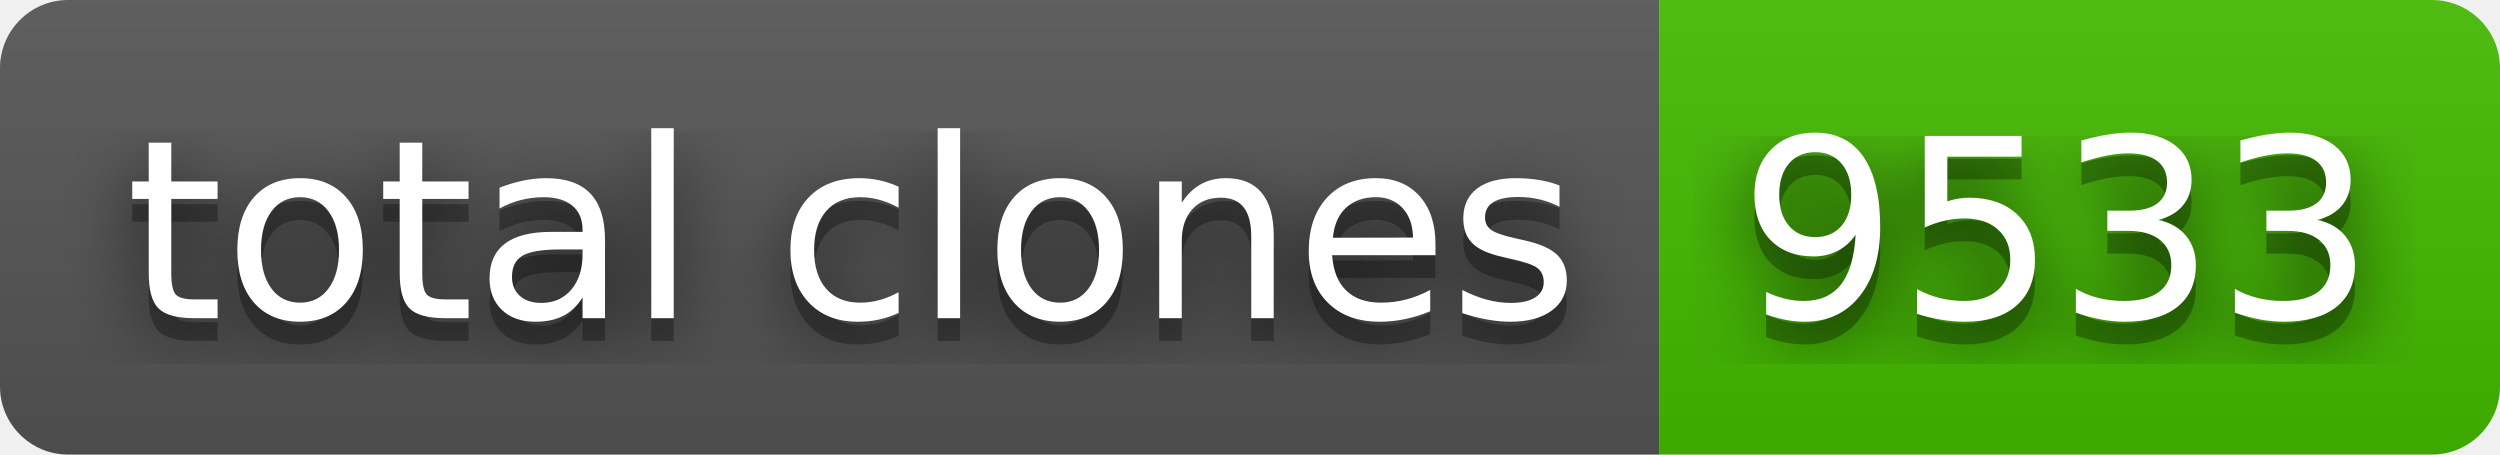
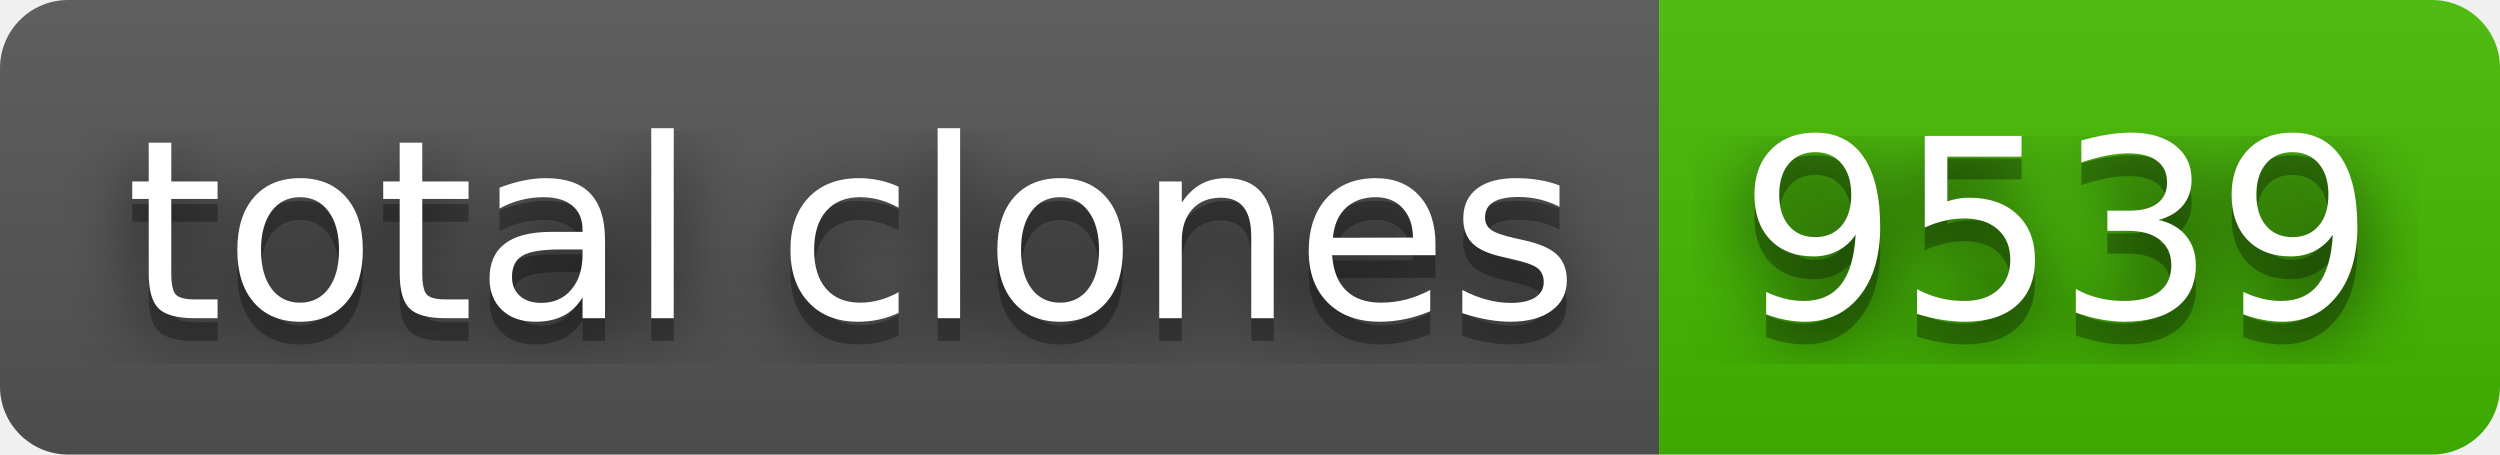
- <svg xmlns="http://www.w3.org/2000/svg" width="110" height="20" role="img" aria-label="total clones: 9533">
+ <svg xmlns="http://www.w3.org/2000/svg" width="110" height="20" role="img" aria-label="total clones: 9539">
  <filter id="blur">
    <feGaussianBlur stdDeviation="16" />
  </filter>
  <linearGradient id="s" x2="0" y2="100%">
    <stop offset="0" stop-color="#bbb" stop-opacity=".1" />
    <stop offset="1" stop-opacity=".1" />
  </linearGradient>
  <clipPath id="r">
    <rect width="110" height="20" rx="3" />
  </clipPath>
  <g clip-path="url(#r)">
    <rect width="73" height="20" fill="#555" />
    <rect x="73" width="37" height="20" fill="#4b0" />
    <rect width="110" height="20" fill="url(#s)" />
  </g>
  <g fill="#fff" text-anchor="middle" font-family="Verdana,Geneva,DejaVu Sans,sans-serif" text-rendering="geometricPrecision" font-size="110">
    <g transform="scale(.1)">
      <g aria-hidden="true" fill="#010101">
        <text x="375" y="150" fill-opacity=".8" filter="url(#blur)" textLength="630">total clones</text>
        <text x="375" y="150" fill-opacity=".3" textLength="630">total clones</text>
      </g>
      <text x="375" y="140" textLength="630">total clones</text>
    </g>
    <g transform="scale(.1)">
      <g aria-hidden="true" fill="#010101">
-         <text x="905" y="150" fill-opacity=".8" filter="url(#blur)" textLength="270">9533</text>
-         <text x="905" y="150" fill-opacity=".3" textLength="270">9533</text>
+         <text x="905" y="150" fill-opacity=".8" filter="url(#blur)" textLength="270">9539</text>
+         <text x="905" y="150" fill-opacity=".3" textLength="270">9539</text>
      </g>
-       <text x="905" y="140" textLength="270">9533</text>
+       <text x="905" y="140" textLength="270">9539</text>
    </g>
  </g>
</svg>
